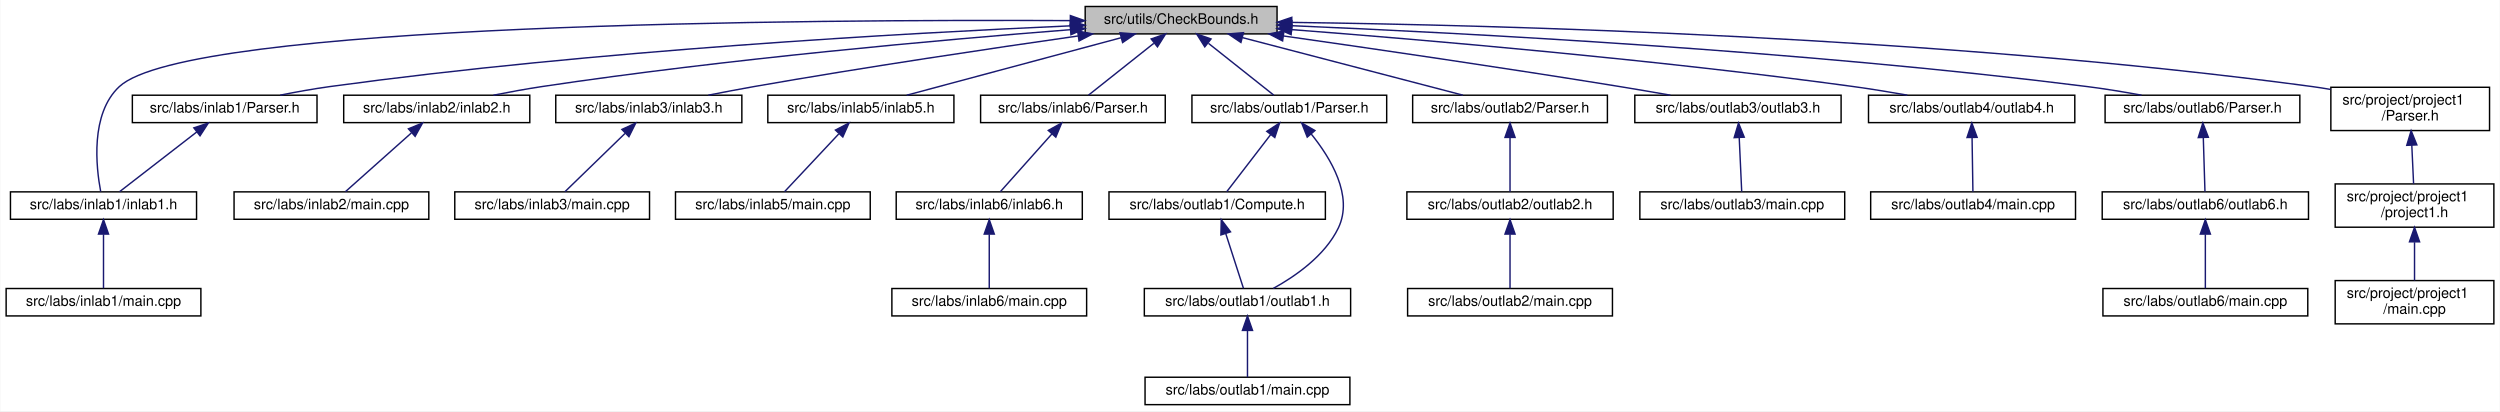
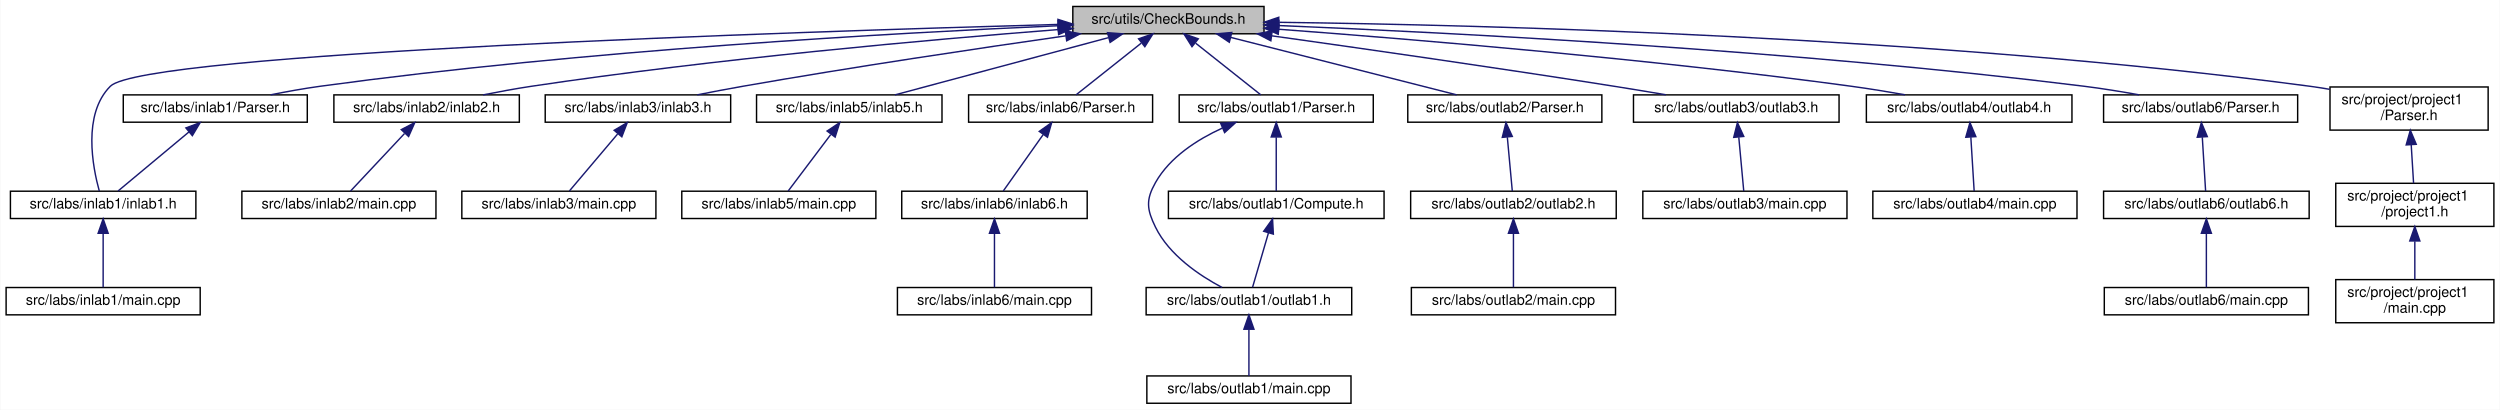
- <svg xmlns="http://www.w3.org/2000/svg" xmlns:xlink="http://www.w3.org/1999/xlink" width="1733pt" height="285pt" viewBox="0.00 0.00 1732.50 285.00">
+ <svg xmlns="http://www.w3.org/2000/svg" xmlns:xlink="http://www.w3.org/1999/xlink" width="1739pt" height="285pt" viewBox="0.00 0.00 1738.50 285.00">
  <g id="graph0" class="graph" transform="scale(1 1) rotate(0) translate(4 281)">
-     <polygon fill="white" stroke="transparent" points="-4,4 -4,-281 1728.5,-281 1728.5,4 -4,4" />
+     <polygon fill="white" stroke="transparent" points="-4,4 -4,-281 1734.5,-281 1734.5,4 -4,4" />
    <g id="node1" class="node">
      <g id="a_node1">
        <a xlink:title="This file contains the declaration of functions for checking the validity of input parameters.">
-           <polygon fill="#bfbfbf" stroke="black" points="748,-257.5 748,-276.5 881,-276.5 881,-257.5 748,-257.5" />
-           <text text-anchor="middle" x="814.5" y="-264.5" font-family="Helvetica,sans-Serif" font-size="10.00">src/utils/CheckBounds.h</text>
+           <polygon fill="#bfbfbf" stroke="black" points="742,-257.5 742,-276.5 875,-276.5 875,-257.5 742,-257.5" />
+           <text text-anchor="middle" x="808.5" y="-264.5" font-family="Helvetica,sans-Serif" font-size="10.00">src/utils/CheckBounds.h</text>
        </a>
      </g>
    </g>
    <g id="node2" class="node">
      <g id="a_node2">
        <a xlink:href="../../df/d53/inlab1_8h.html" target="_top" xlink:title=" ">
          <polygon fill="white" stroke="black" points="3,-129 3,-148 132,-148 132,-129 3,-129" />
          <text text-anchor="middle" x="67.5" y="-136" font-family="Helvetica,sans-Serif" font-size="10.00">src/labs/inlab1/inlab1.h</text>
        </a>
      </g>
    </g>
    <g id="edge1" class="edge">
-       <path fill="none" stroke="midnightblue" d="M737.58,-266.71C558.63,-267.6 125.96,-265.11 78.5,-221 58.21,-202.14 62.36,-165.06 65.55,-148.21" />
-       <polygon fill="midnightblue" stroke="midnightblue" points="737.73,-270.21 747.71,-266.65 737.69,-263.21 737.73,-270.21" />
+       <path fill="none" stroke="midnightblue" d="M731.65,-264.01C547.69,-258.9 95.55,-244.04 72.5,-221 53.05,-201.56 60.21,-164.78 64.82,-148.1" />
+       <polygon fill="midnightblue" stroke="midnightblue" points="731.69,-267.52 741.79,-264.29 731.89,-260.52 731.69,-267.52" />
    </g>
    <g id="node4" class="node">
      <g id="a_node4">
        <a xlink:href="../../dc/d59/labs_2inlab1_2Parser_8h.html" target="_top" xlink:title=" ">
-           <polygon fill="white" stroke="black" points="87.5,-196 87.5,-215 215.5,-215 215.5,-196 87.5,-196" />
-           <text text-anchor="middle" x="151.5" y="-203" font-family="Helvetica,sans-Serif" font-size="10.00">src/labs/inlab1/Parser.h</text>
+           <polygon fill="white" stroke="black" points="81.5,-196 81.5,-215 209.5,-215 209.5,-196 81.5,-196" />
+           <text text-anchor="middle" x="145.5" y="-203" font-family="Helvetica,sans-Serif" font-size="10.00">src/labs/inlab1/Parser.h</text>
        </a>
      </g>
    </g>
    <g id="edge3" class="edge">
-       <path fill="none" stroke="midnightblue" d="M737.6,-263.08C624.68,-258.13 407.58,-246.07 224.5,-221 213.23,-219.46 201.09,-217.26 190,-215.04" />
-       <polygon fill="midnightblue" stroke="midnightblue" points="737.72,-266.59 747.86,-263.52 738.02,-259.6 737.72,-266.59" />
+       <path fill="none" stroke="midnightblue" d="M731.6,-263.08C618.68,-258.13 401.58,-246.07 218.5,-221 207.23,-219.46 195.09,-217.26 184,-215.04" />
+       <polygon fill="midnightblue" stroke="midnightblue" points="731.72,-266.59 741.86,-263.52 732.02,-259.6 731.72,-266.59" />
    </g>
    <g id="node5" class="node">
      <g id="a_node5">
        <a xlink:href="../../d6/d20/inlab2_8h.html" target="_top" xlink:title=" ">
-           <polygon fill="white" stroke="black" points="234,-196 234,-215 363,-215 363,-196 234,-196" />
-           <text text-anchor="middle" x="298.5" y="-203" font-family="Helvetica,sans-Serif" font-size="10.00">src/labs/inlab2/inlab2.h</text>
+           <polygon fill="white" stroke="black" points="228,-196 228,-215 357,-215 357,-196 228,-196" />
+           <text text-anchor="middle" x="292.5" y="-203" font-family="Helvetica,sans-Serif" font-size="10.00">src/labs/inlab2/inlab2.h</text>
        </a>
      </g>
    </g>
    <g id="edge5" class="edge">
-       <path fill="none" stroke="midnightblue" d="M737.61,-260.41C649.03,-253.47 499.28,-240.14 371.5,-221 360.51,-219.35 348.67,-217.18 337.78,-215.01" />
-       <polygon fill="midnightblue" stroke="midnightblue" points="737.59,-263.92 747.83,-261.21 738.13,-256.95 737.59,-263.92" />
+       <path fill="none" stroke="midnightblue" d="M731.61,-260.41C643.03,-253.47 493.28,-240.14 365.5,-221 354.51,-219.35 342.67,-217.18 331.78,-215.01" />
+       <polygon fill="midnightblue" stroke="midnightblue" points="731.59,-263.92 741.83,-261.21 732.13,-256.95 731.59,-263.92" />
    </g>
    <g id="node7" class="node">
      <g id="a_node7">
        <a xlink:href="../../d6/de0/inlab3_8h.html" target="_top" xlink:title=" ">
-           <polygon fill="white" stroke="black" points="381,-196 381,-215 510,-215 510,-196 381,-196" />
-           <text text-anchor="middle" x="445.5" y="-203" font-family="Helvetica,sans-Serif" font-size="10.00">src/labs/inlab3/inlab3.h</text>
+           <polygon fill="white" stroke="black" points="375,-196 375,-215 504,-215 504,-196 375,-196" />
+           <text text-anchor="middle" x="439.5" y="-203" font-family="Helvetica,sans-Serif" font-size="10.00">src/labs/inlab3/inlab3.h</text>
        </a>
      </g>
    </g>
    <g id="edge7" class="edge">
-       <path fill="none" stroke="midnightblue" d="M743.01,-256.06C682.97,-247.48 594.97,-234.4 518.5,-221 508.19,-219.19 497.1,-217.08 486.75,-215.03" />
-       <polygon fill="midnightblue" stroke="midnightblue" points="742.75,-259.55 753.14,-257.5 743.74,-252.62 742.75,-259.55" />
+       <path fill="none" stroke="midnightblue" d="M737.01,-256.06C676.97,-247.48 588.97,-234.4 512.5,-221 502.19,-219.19 491.1,-217.08 480.75,-215.03" />
+       <polygon fill="midnightblue" stroke="midnightblue" points="736.75,-259.55 747.14,-257.5 737.74,-252.62 736.75,-259.55" />
    </g>
    <g id="node9" class="node">
      <g id="a_node9">
        <a xlink:href="../../dd/da5/inlab5_8h.html" target="_top" xlink:title=" ">
-           <polygon fill="white" stroke="black" points="528,-196 528,-215 657,-215 657,-196 528,-196" />
-           <text text-anchor="middle" x="592.5" y="-203" font-family="Helvetica,sans-Serif" font-size="10.00">src/labs/inlab5/inlab5.h</text>
+           <polygon fill="white" stroke="black" points="522,-196 522,-215 651,-215 651,-196 522,-196" />
+           <text text-anchor="middle" x="586.5" y="-203" font-family="Helvetica,sans-Serif" font-size="10.00">src/labs/inlab5/inlab5.h</text>
        </a>
      </g>
    </g>
    <g id="edge9" class="edge">
-       <path fill="none" stroke="midnightblue" d="M772.8,-254.82C729.67,-243.26 663.29,-225.47 624.25,-215.01" />
-       <polygon fill="midnightblue" stroke="midnightblue" points="772.13,-258.27 782.69,-257.48 773.94,-251.51 772.13,-258.27" />
+       <path fill="none" stroke="midnightblue" d="M766.8,-254.82C723.67,-243.26 657.29,-225.47 618.25,-215.01" />
+       <polygon fill="midnightblue" stroke="midnightblue" points="766.13,-258.27 776.69,-257.48 767.94,-251.51 766.13,-258.27" />
    </g>
    <g id="node11" class="node">
      <g id="a_node11">
        <a xlink:href="../../d1/dad/labs_2inlab6_2Parser_8h.html" target="_top" xlink:title="This file contains the Parser class which is responsible for parsing command line arguments and valid...">
-           <polygon fill="white" stroke="black" points="675.5,-196 675.5,-215 803.5,-215 803.5,-196 675.5,-196" />
-           <text text-anchor="middle" x="739.5" y="-203" font-family="Helvetica,sans-Serif" font-size="10.00">src/labs/inlab6/Parser.h</text>
+           <polygon fill="white" stroke="black" points="669.5,-196 669.5,-215 797.5,-215 797.5,-196 669.5,-196" />
+           <text text-anchor="middle" x="733.5" y="-203" font-family="Helvetica,sans-Serif" font-size="10.00">src/labs/inlab6/Parser.h</text>
        </a>
      </g>
    </g>
    <g id="edge11" class="edge">
-       <path fill="none" stroke="midnightblue" d="M795.56,-250.97C781.21,-239.59 762.02,-224.37 750.23,-215.01" />
-       <polygon fill="midnightblue" stroke="midnightblue" points="793.74,-254 803.75,-257.48 798.1,-248.52 793.74,-254" />
+       <path fill="none" stroke="midnightblue" d="M789.56,-250.97C775.21,-239.59 756.02,-224.37 744.23,-215.01" />
+       <polygon fill="midnightblue" stroke="midnightblue" points="787.74,-254 797.75,-257.48 792.1,-248.52 787.74,-254" />
    </g>
    <g id="node14" class="node">
      <g id="a_node14">
        <a xlink:href="../../d1/d62/labs_2outlab1_2Parser_8h.html" target="_top" xlink:title=" ">
-           <polygon fill="white" stroke="black" points="822,-196 822,-215 957,-215 957,-196 822,-196" />
-           <text text-anchor="middle" x="889.5" y="-203" font-family="Helvetica,sans-Serif" font-size="10.00">src/labs/outlab1/Parser.h</text>
+           <polygon fill="white" stroke="black" points="816,-196 816,-215 951,-215 951,-196 816,-196" />
+           <text text-anchor="middle" x="883.5" y="-203" font-family="Helvetica,sans-Serif" font-size="10.00">src/labs/outlab1/Parser.h</text>
        </a>
      </g>
    </g>
    <g id="edge14" class="edge">
-       <path fill="none" stroke="midnightblue" d="M833.44,-250.97C847.79,-239.59 866.98,-224.37 878.77,-215.01" />
-       <polygon fill="midnightblue" stroke="midnightblue" points="830.9,-248.52 825.25,-257.48 835.26,-254 830.9,-248.52" />
+       <path fill="none" stroke="midnightblue" d="M827.44,-250.97C841.79,-239.59 860.98,-224.37 872.77,-215.01" />
+       <polygon fill="midnightblue" stroke="midnightblue" points="824.9,-248.52 819.25,-257.48 829.26,-254 824.9,-248.52" />
    </g>
    <g id="node18" class="node">
      <g id="a_node18">
        <a xlink:href="../../d1/de1/labs_2outlab2_2Parser_8h.html" target="_top" xlink:title=" ">
          <polygon fill="white" stroke="black" points="975,-196 975,-215 1110,-215 1110,-196 975,-196" />
          <text text-anchor="middle" x="1042.5" y="-203" font-family="Helvetica,sans-Serif" font-size="10.00">src/labs/outlab2/Parser.h</text>
        </a>
      </g>
    </g>
    <g id="edge19" class="edge">
-       <path fill="none" stroke="midnightblue" d="M857.05,-254.9C901.33,-243.34 969.71,-225.5 1009.89,-215.01" />
-       <polygon fill="midnightblue" stroke="midnightblue" points="855.96,-251.56 847.17,-257.48 857.73,-258.34 855.96,-251.56" />
+       <path fill="none" stroke="midnightblue" d="M851.88,-254.97C897.32,-243.41 967.71,-225.52 1009.04,-215.01" />
+       <polygon fill="midnightblue" stroke="midnightblue" points="850.86,-251.62 842.03,-257.48 852.58,-258.4 850.86,-251.62" />
    </g>
    <g id="node21" class="node">
      <g id="a_node21">
        <a xlink:href="../../d6/de6/outlab3_8h.html" target="_top" xlink:title=" ">
-           <polygon fill="white" stroke="black" points="1129,-196 1129,-215 1272,-215 1272,-196 1129,-196" />
-           <text text-anchor="middle" x="1200.5" y="-203" font-family="Helvetica,sans-Serif" font-size="10.00">src/labs/outlab3/outlab3.h</text>
+           <polygon fill="white" stroke="black" points="1132,-196 1132,-215 1275,-215 1275,-196 1132,-196" />
+           <text text-anchor="middle" x="1203.5" y="-203" font-family="Helvetica,sans-Serif" font-size="10.00">src/labs/outlab3/outlab3.h</text>
        </a>
      </g>
    </g>
    <g id="edge22" class="edge">
-       <path fill="none" stroke="midnightblue" d="M885.44,-256.07C947.11,-247.31 1038.81,-233.94 1118.5,-221 1129.92,-219.15 1142.2,-217.03 1153.71,-215.01" />
-       <polygon fill="midnightblue" stroke="midnightblue" points="884.84,-252.62 875.43,-257.49 885.82,-259.55 884.84,-252.62" />
+       <path fill="none" stroke="midnightblue" d="M880.53,-256.06C943.41,-247.26 1037.08,-233.85 1118.5,-221 1130.18,-219.16 1142.75,-217.07 1154.54,-215.07" />
+       <polygon fill="midnightblue" stroke="midnightblue" points="879.75,-252.64 870.33,-257.49 880.71,-259.57 879.75,-252.64" />
    </g>
    <g id="node23" class="node">
      <g id="a_node23">
        <a xlink:href="../../da/dd1/outlab4_8h.html" target="_top" xlink:title=" ">
-           <polygon fill="white" stroke="black" points="1291,-196 1291,-215 1434,-215 1434,-196 1291,-196" />
-           <text text-anchor="middle" x="1362.5" y="-203" font-family="Helvetica,sans-Serif" font-size="10.00">src/labs/outlab4/outlab4.h</text>
+           <polygon fill="white" stroke="black" points="1294,-196 1294,-215 1437,-215 1437,-196 1294,-196" />
+           <text text-anchor="middle" x="1365.5" y="-203" font-family="Helvetica,sans-Serif" font-size="10.00">src/labs/outlab4/outlab4.h</text>
        </a>
      </g>
    </g>
    <g id="edge24" class="edge">
-       <path fill="none" stroke="midnightblue" d="M891.17,-260.46C983.7,-253.34 1143.88,-239.65 1280.5,-221 1292.68,-219.34 1305.81,-217.18 1317.91,-215.04" />
-       <polygon fill="midnightblue" stroke="midnightblue" points="890.76,-256.98 881.06,-261.23 891.29,-263.96 890.76,-256.98" />
+       <path fill="none" stroke="midnightblue" d="M885.17,-260.65C979.25,-253.64 1143.52,-239.98 1283.5,-221 1295.68,-219.35 1308.81,-217.2 1320.92,-215.06" />
+       <polygon fill="midnightblue" stroke="midnightblue" points="884.88,-257.16 875.17,-261.39 885.4,-264.14 884.88,-257.16" />
    </g>
    <g id="node25" class="node">
      <g id="a_node25">
        <a xlink:href="../../d9/d9b/labs_2outlab6_2Parser_8h.html" target="_top" xlink:title="This file contains the Parser class which is responsible for parsing command line arguments and valid...">
-           <polygon fill="white" stroke="black" points="1455,-196 1455,-215 1590,-215 1590,-196 1455,-196" />
-           <text text-anchor="middle" x="1522.5" y="-203" font-family="Helvetica,sans-Serif" font-size="10.00">src/labs/outlab6/Parser.h</text>
+           <polygon fill="white" stroke="black" points="1459,-196 1459,-215 1594,-215 1594,-196 1459,-196" />
+           <text text-anchor="middle" x="1526.5" y="-203" font-family="Helvetica,sans-Serif" font-size="10.00">src/labs/outlab6/Parser.h</text>
        </a>
      </g>
    </g>
    <g id="edge26" class="edge">
-       <path fill="none" stroke="midnightblue" d="M891.26,-263.17C1009.87,-258.19 1244.65,-245.94 1442.5,-221 1454.82,-219.45 1468.13,-217.25 1480.28,-215.03" />
-       <polygon fill="midnightblue" stroke="midnightblue" points="891.04,-259.67 881.19,-263.58 891.33,-266.67 891.04,-259.67" />
+       <path fill="none" stroke="midnightblue" d="M885.4,-263.22C1005.38,-258.28 1244.26,-246.05 1445.5,-221 1457.98,-219.45 1471.45,-217.25 1483.75,-215.03" />
+       <polygon fill="midnightblue" stroke="midnightblue" points="885.06,-259.73 875.21,-263.63 885.35,-266.72 885.06,-259.73" />
    </g>
    <g id="node28" class="node">
      <g id="a_node28">
        <a xlink:href="../../d0/df9/project_2project1_2Parser_8h.html" target="_top" xlink:title="This file contains the Parser class which is responsible for parsing command line arguments and valid...">
-           <polygon fill="white" stroke="black" points="1611.5,-190.5 1611.5,-220.5 1721.5,-220.5 1721.5,-190.5 1611.5,-190.5" />
-           <text text-anchor="start" x="1619.5" y="-208.5" font-family="Helvetica,sans-Serif" font-size="10.00">src/project/project1</text>
-           <text text-anchor="middle" x="1666.5" y="-197.5" font-family="Helvetica,sans-Serif" font-size="10.00">/Parser.h</text>
+           <polygon fill="white" stroke="black" points="1616.5,-190.5 1616.5,-220.5 1726.5,-220.5 1726.5,-190.5 1616.5,-190.5" />
+           <text text-anchor="start" x="1624.5" y="-208.5" font-family="Helvetica,sans-Serif" font-size="10.00">src/project/project1</text>
+           <text text-anchor="middle" x="1671.5" y="-197.5" font-family="Helvetica,sans-Serif" font-size="10.00">/Parser.h</text>
        </a>
      </g>
    </g>
    <g id="edge29" class="edge">
-       <path fill="none" stroke="midnightblue" d="M891.42,-265.47C1032.31,-263.65 1340.96,-255.64 1598.5,-221 1602.69,-220.44 1607,-219.76 1611.33,-219" />
-       <polygon fill="midnightblue" stroke="midnightblue" points="891.12,-261.98 881.17,-265.6 891.21,-268.98 891.12,-261.98" />
+       <path fill="none" stroke="midnightblue" d="M885.57,-265.48C1027.86,-263.66 1341.12,-255.67 1602.5,-221 1606.99,-220.4 1611.62,-219.68 1616.26,-218.87" />
+       <polygon fill="midnightblue" stroke="midnightblue" points="885.17,-261.98 875.22,-265.6 885.26,-268.98 885.17,-261.98" />
    </g>
    <g id="node3" class="node">
      <g id="a_node3">
        <a xlink:href="../../d3/d70/labs_2inlab1_2main_8cpp.html" target="_top" xlink:title=" ">
          <polygon fill="white" stroke="black" points="0,-62 0,-81 135,-81 135,-62 0,-62" />
          <text text-anchor="middle" x="67.5" y="-69" font-family="Helvetica,sans-Serif" font-size="10.00">src/labs/inlab1/main.cpp</text>
        </a>
      </g>
    </g>
    <g id="edge2" class="edge">
      <path fill="none" stroke="midnightblue" d="M67.5,-118.54C67.5,-106.17 67.5,-90.62 67.5,-81.13" />
      <polygon fill="midnightblue" stroke="midnightblue" points="64,-118.73 67.5,-128.73 71,-118.73 64,-118.73" />
    </g>
    <g id="edge4" class="edge">
-       <path fill="none" stroke="midnightblue" d="M132.2,-189.57C115.62,-176.74 92.29,-158.69 78.65,-148.13" />
-       <polygon fill="midnightblue" stroke="midnightblue" points="130.12,-192.38 140.17,-195.73 134.4,-186.85 130.12,-192.38" />
+       <path fill="none" stroke="midnightblue" d="M127.16,-189.21C111.79,-176.41 90.41,-158.59 77.85,-148.13" />
+       <polygon fill="midnightblue" stroke="midnightblue" points="125.06,-192.02 134.98,-195.73 129.54,-186.64 125.06,-192.02" />
    </g>
    <g id="node6" class="node">
      <g id="a_node6">
        <a xlink:href="../../de/d2e/labs_2inlab2_2main_8cpp.html" target="_top" xlink:title=" ">
-           <polygon fill="white" stroke="black" points="158,-129 158,-148 293,-148 293,-129 158,-129" />
-           <text text-anchor="middle" x="225.5" y="-136" font-family="Helvetica,sans-Serif" font-size="10.00">src/labs/inlab2/main.cpp</text>
+           <polygon fill="white" stroke="black" points="164,-129 164,-148 299,-148 299,-129 164,-129" />
+           <text text-anchor="middle" x="231.5" y="-136" font-family="Helvetica,sans-Serif" font-size="10.00">src/labs/inlab2/main.cpp</text>
        </a>
      </g>
    </g>
    <g id="edge6" class="edge">
-       <path fill="none" stroke="midnightblue" d="M280.93,-188.86C266.58,-176.08 246.83,-158.49 235.19,-148.13" />
-       <polygon fill="midnightblue" stroke="midnightblue" points="278.86,-191.7 288.65,-195.73 283.51,-186.47 278.86,-191.7" />
+       <path fill="none" stroke="midnightblue" d="M277.14,-188.13C265.21,-175.42 249.14,-158.3 239.6,-148.13" />
+       <polygon fill="midnightblue" stroke="midnightblue" points="274.88,-190.84 284.27,-195.73 279.98,-186.05 274.88,-190.84" />
    </g>
    <g id="node8" class="node">
      <g id="a_node8">
        <a xlink:href="../../db/db9/labs_2inlab3_2main_8cpp.html" target="_top" xlink:title=" ">
-           <polygon fill="white" stroke="black" points="311,-129 311,-148 446,-148 446,-129 311,-129" />
-           <text text-anchor="middle" x="378.5" y="-136" font-family="Helvetica,sans-Serif" font-size="10.00">src/labs/inlab3/main.cpp</text>
+           <polygon fill="white" stroke="black" points="317,-129 317,-148 452,-148 452,-129 317,-129" />
+           <text text-anchor="middle" x="384.5" y="-136" font-family="Helvetica,sans-Serif" font-size="10.00">src/labs/inlab3/main.cpp</text>
        </a>
      </g>
    </g>
    <g id="edge8" class="edge">
-       <path fill="none" stroke="midnightblue" d="M429,-188.5C415.86,-175.75 397.98,-158.39 387.39,-148.13" />
-       <polygon fill="midnightblue" stroke="midnightblue" points="426.85,-191.28 436.46,-195.73 431.72,-186.26 426.85,-191.28" />
+       <path fill="none" stroke="midnightblue" d="M425.34,-187.77C414.62,-175.1 400.32,-158.2 391.8,-148.13" />
+       <polygon fill="midnightblue" stroke="midnightblue" points="422.95,-190.36 432.08,-195.73 428.29,-185.84 422.95,-190.36" />
    </g>
    <g id="node10" class="node">
      <g id="a_node10">
        <a xlink:href="../../d4/db3/labs_2inlab5_2main_8cpp.html" target="_top" xlink:title=" ">
-           <polygon fill="white" stroke="black" points="464,-129 464,-148 599,-148 599,-129 464,-129" />
-           <text text-anchor="middle" x="531.5" y="-136" font-family="Helvetica,sans-Serif" font-size="10.00">src/labs/inlab5/main.cpp</text>
+           <polygon fill="white" stroke="black" points="470,-129 470,-148 605,-148 605,-129 470,-129" />
+           <text text-anchor="middle" x="537.5" y="-136" font-family="Helvetica,sans-Serif" font-size="10.00">src/labs/inlab5/main.cpp</text>
        </a>
      </g>
    </g>
    <g id="edge10" class="edge">
-       <path fill="none" stroke="midnightblue" d="M577.14,-188.13C565.21,-175.42 549.14,-158.3 539.6,-148.13" />
-       <polygon fill="midnightblue" stroke="midnightblue" points="574.88,-190.84 584.27,-195.73 579.98,-186.05 574.88,-190.84" />
+       <path fill="none" stroke="midnightblue" d="M573.61,-187.4C564.09,-174.77 551.52,-158.1 544,-148.13" />
+       <polygon fill="midnightblue" stroke="midnightblue" points="571.08,-189.86 579.89,-195.73 576.67,-185.64 571.08,-189.86" />
    </g>
    <g id="node12" class="node">
      <g id="a_node12">
        <a xlink:href="../../d8/d48/inlab6_8h.html" target="_top" xlink:title=" ">
-           <polygon fill="white" stroke="black" points="617,-129 617,-148 746,-148 746,-129 617,-129" />
-           <text text-anchor="middle" x="681.5" y="-136" font-family="Helvetica,sans-Serif" font-size="10.00">src/labs/inlab6/inlab6.h</text>
+           <polygon fill="white" stroke="black" points="623,-129 623,-148 752,-148 752,-129 623,-129" />
+           <text text-anchor="middle" x="687.5" y="-136" font-family="Helvetica,sans-Serif" font-size="10.00">src/labs/inlab6/inlab6.h</text>
        </a>
      </g>
    </g>
    <g id="edge12" class="edge">
-       <path fill="none" stroke="midnightblue" d="M724.9,-188.13C713.55,-175.42 698.27,-158.3 689.2,-148.13" />
-       <polygon fill="midnightblue" stroke="midnightblue" points="722.41,-190.6 731.68,-195.73 727.63,-185.94 722.41,-190.6" />
+       <path fill="none" stroke="midnightblue" d="M721.4,-187.4C712.46,-174.77 700.67,-158.1 693.61,-148.13" />
+       <polygon fill="midnightblue" stroke="midnightblue" points="718.66,-189.59 727.3,-195.73 724.38,-185.55 718.66,-189.59" />
    </g>
    <g id="node13" class="node">
      <g id="a_node13">
        <a xlink:href="../../d2/d34/labs_2inlab6_2main_8cpp.html" target="_top" xlink:title=" ">
-           <polygon fill="white" stroke="black" points="614,-62 614,-81 749,-81 749,-62 614,-62" />
-           <text text-anchor="middle" x="681.5" y="-69" font-family="Helvetica,sans-Serif" font-size="10.00">src/labs/inlab6/main.cpp</text>
+           <polygon fill="white" stroke="black" points="620,-62 620,-81 755,-81 755,-62 620,-62" />
+           <text text-anchor="middle" x="687.5" y="-69" font-family="Helvetica,sans-Serif" font-size="10.00">src/labs/inlab6/main.cpp</text>
        </a>
      </g>
    </g>
    <g id="edge13" class="edge">
-       <path fill="none" stroke="midnightblue" d="M681.5,-118.54C681.5,-106.17 681.5,-90.62 681.5,-81.13" />
-       <polygon fill="midnightblue" stroke="midnightblue" points="678,-118.73 681.5,-128.73 685,-118.73 678,-118.73" />
+       <path fill="none" stroke="midnightblue" d="M687.5,-118.54C687.5,-106.17 687.5,-90.62 687.5,-81.13" />
+       <polygon fill="midnightblue" stroke="midnightblue" points="684,-118.73 687.5,-128.73 691,-118.73 684,-118.73" />
    </g>
    <g id="node15" class="node">
      <g id="a_node15">
+         <a xlink:href="../../d3/deb/outlab1_8h.html" target="_top" xlink:title="Entrypoint for outlab1, contains the OutLab1 implementation of LabProject.">
+           <polygon fill="white" stroke="black" points="793,-62 793,-81 936,-81 936,-62 793,-62" />
+           <text text-anchor="middle" x="864.5" y="-69" font-family="Helvetica,sans-Serif" font-size="10.00">src/labs/outlab1/outlab1.h</text>
+         </a>
+       </g>
+     </g>
+     <g id="edge15" class="edge">
+       <path fill="none" stroke="midnightblue" d="M846,-191.9C828.58,-183.94 809.54,-171.75 799.5,-154 792.72,-142.01 793.44,-135.38 799.5,-123 809.05,-103.49 830.17,-89.34 845.76,-81.07" />
+       <polygon fill="midnightblue" stroke="midnightblue" points="844.87,-195.22 855.44,-195.89 847.59,-188.77 844.87,-195.22" />
+     </g>
+     <g id="node17" class="node">
+       <g id="a_node17">
        <a xlink:href="../../d5/d65/labs_2outlab1_2Compute_8h.html" target="_top" xlink:title="Compute methods for outlab1 in NE591-008.">
-           <polygon fill="white" stroke="black" points="764.5,-129 764.5,-148 914.5,-148 914.5,-129 764.5,-129" />
-           <text text-anchor="middle" x="839.5" y="-136" font-family="Helvetica,sans-Serif" font-size="10.00">src/labs/outlab1/Compute.h</text>
-         </a>
-       </g>
-     </g>
-     <g id="edge15" class="edge">
-       <path fill="none" stroke="midnightblue" d="M876.63,-187.77C866.88,-175.1 853.89,-158.2 846.14,-148.13" />
-       <polygon fill="midnightblue" stroke="midnightblue" points="873.89,-189.94 882.76,-195.73 879.43,-185.67 873.89,-189.94" />
+           <polygon fill="white" stroke="black" points="808.5,-129 808.5,-148 958.5,-148 958.5,-129 808.5,-129" />
+           <text text-anchor="middle" x="883.5" y="-136" font-family="Helvetica,sans-Serif" font-size="10.00">src/labs/outlab1/Compute.h</text>
+         </a>
+       </g>
+     </g>
+     <g id="edge17" class="edge">
+       <path fill="none" stroke="midnightblue" d="M883.5,-185.54C883.5,-173.17 883.5,-157.62 883.5,-148.13" />
+       <polygon fill="midnightblue" stroke="midnightblue" points="880,-185.73 883.5,-195.73 887,-185.73 880,-185.73" />
    </g>
    <g id="node16" class="node">
      <g id="a_node16">
-         <a xlink:href="../../d3/deb/outlab1_8h.html" target="_top" xlink:title="Entrypoint for outlab1, contains the OutLab1 implementation of LabProject.">
-           <polygon fill="white" stroke="black" points="789,-62 789,-81 932,-81 932,-62 789,-62" />
-           <text text-anchor="middle" x="860.5" y="-69" font-family="Helvetica,sans-Serif" font-size="10.00">src/labs/outlab1/outlab1.h</text>
-         </a>
-       </g>
+         <a xlink:href="../../d7/dd0/labs_2outlab1_2main_8cpp.html" target="_top" xlink:title=" ">
+           <polygon fill="white" stroke="black" points="793.5,-0.5 793.5,-19.5 935.5,-19.5 935.5,-0.5 793.5,-0.5" />
+           <text text-anchor="middle" x="864.5" y="-7.5" font-family="Helvetica,sans-Serif" font-size="10.00">src/labs/outlab1/main.cpp</text>
+         </a>
+       </g>
+     </g>
+     <g id="edge16" class="edge">
+       <path fill="none" stroke="midnightblue" d="M864.5,-51.82C864.5,-41 864.5,-27.9 864.5,-19.51" />
+       <polygon fill="midnightblue" stroke="midnightblue" points="861,-51.98 864.5,-61.98 868,-51.98 861,-51.98" />
    </g>
    <g id="edge18" class="edge">
-       <path fill="none" stroke="midnightblue" d="M904.71,-188.07C918.16,-171.45 934.12,-145.13 923.5,-123 914.22,-103.67 893.53,-89.4 878.38,-81.06" />
-       <polygon fill="midnightblue" stroke="midnightblue" points="901.93,-185.94 898.06,-195.8 907.24,-190.5 901.93,-185.94" />
-     </g>
-     <g id="edge16" class="edge">
-       <path fill="none" stroke="midnightblue" d="M845.5,-118.91C849.52,-106.49 854.61,-90.72 857.71,-81.13" />
-       <polygon fill="midnightblue" stroke="midnightblue" points="842.08,-118.14 842.33,-128.73 848.74,-120.29 842.08,-118.14" />
-     </g>
-     <g id="node17" class="node">
-       <g id="a_node17">
-         <a xlink:href="../../d7/dd0/labs_2outlab1_2main_8cpp.html" target="_top" xlink:title=" ">
-           <polygon fill="white" stroke="black" points="789.5,-0.5 789.5,-19.5 931.5,-19.5 931.5,-0.5 789.5,-0.5" />
-           <text text-anchor="middle" x="860.5" y="-7.5" font-family="Helvetica,sans-Serif" font-size="10.00">src/labs/outlab1/main.cpp</text>
-         </a>
-       </g>
-     </g>
-     <g id="edge17" class="edge">
-       <path fill="none" stroke="midnightblue" d="M860.5,-51.82C860.5,-41 860.5,-27.9 860.5,-19.51" />
-       <polygon fill="midnightblue" stroke="midnightblue" points="857,-51.98 860.5,-61.98 864,-51.98 857,-51.98" />
+       <path fill="none" stroke="midnightblue" d="M878.07,-118.91C874.44,-106.49 869.82,-90.72 867.02,-81.13" />
+       <polygon fill="midnightblue" stroke="midnightblue" points="874.77,-120.12 880.94,-128.73 881.49,-118.15 874.77,-120.12" />
    </g>
    <g id="node19" class="node">
      <g id="a_node19">
        <a xlink:href="../../d9/d34/outlab2_8h.html" target="_top" xlink:title=" ">
-           <polygon fill="white" stroke="black" points="971,-129 971,-148 1114,-148 1114,-129 971,-129" />
-           <text text-anchor="middle" x="1042.5" y="-136" font-family="Helvetica,sans-Serif" font-size="10.00">src/labs/outlab2/outlab2.h</text>
+           <polygon fill="white" stroke="black" points="977,-129 977,-148 1120,-148 1120,-129 977,-129" />
+           <text text-anchor="middle" x="1048.5" y="-136" font-family="Helvetica,sans-Serif" font-size="10.00">src/labs/outlab2/outlab2.h</text>
        </a>
      </g>
    </g>
    <g id="edge20" class="edge">
-       <path fill="none" stroke="midnightblue" d="M1042.5,-185.54C1042.5,-173.17 1042.5,-157.62 1042.5,-148.13" />
-       <polygon fill="midnightblue" stroke="midnightblue" points="1039,-185.73 1042.5,-195.73 1046,-185.73 1039,-185.73" />
+       <path fill="none" stroke="midnightblue" d="M1044.25,-185.54C1045.39,-173.17 1046.83,-157.62 1047.7,-148.13" />
+       <polygon fill="midnightblue" stroke="midnightblue" points="1040.74,-185.45 1043.31,-195.73 1047.71,-186.1 1040.74,-185.45" />
    </g>
    <g id="node20" class="node">
      <g id="a_node20">
        <a xlink:href="../../dc/ddd/labs_2outlab2_2main_8cpp.html" target="_top" xlink:title=" ">
-           <polygon fill="white" stroke="black" points="971.5,-62 971.5,-81 1113.5,-81 1113.5,-62 971.5,-62" />
-           <text text-anchor="middle" x="1042.5" y="-69" font-family="Helvetica,sans-Serif" font-size="10.00">src/labs/outlab2/main.cpp</text>
+           <polygon fill="white" stroke="black" points="977.5,-62 977.5,-81 1119.5,-81 1119.5,-62 977.5,-62" />
+           <text text-anchor="middle" x="1048.5" y="-69" font-family="Helvetica,sans-Serif" font-size="10.00">src/labs/outlab2/main.cpp</text>
        </a>
      </g>
    </g>
    <g id="edge21" class="edge">
-       <path fill="none" stroke="midnightblue" d="M1042.5,-118.54C1042.5,-106.17 1042.5,-90.62 1042.5,-81.13" />
-       <polygon fill="midnightblue" stroke="midnightblue" points="1039,-118.73 1042.5,-128.73 1046,-118.73 1039,-118.73" />
+       <path fill="none" stroke="midnightblue" d="M1048.5,-118.54C1048.5,-106.17 1048.5,-90.62 1048.5,-81.13" />
+       <polygon fill="midnightblue" stroke="midnightblue" points="1045,-118.73 1048.5,-128.73 1052,-118.73 1045,-118.73" />
    </g>
    <g id="node22" class="node">
      <g id="a_node22">
        <a xlink:href="../../d1/d68/labs_2outlab3_2main_8cpp.html" target="_top" xlink:title=" ">
-           <polygon fill="white" stroke="black" points="1132.5,-129 1132.5,-148 1274.5,-148 1274.5,-129 1132.5,-129" />
-           <text text-anchor="middle" x="1203.5" y="-136" font-family="Helvetica,sans-Serif" font-size="10.00">src/labs/outlab3/main.cpp</text>
+           <polygon fill="white" stroke="black" points="1138.5,-129 1138.5,-148 1280.5,-148 1280.5,-129 1138.5,-129" />
+           <text text-anchor="middle" x="1209.5" y="-136" font-family="Helvetica,sans-Serif" font-size="10.00">src/labs/outlab3/main.cpp</text>
        </a>
      </g>
    </g>
    <g id="edge23" class="edge">
-       <path fill="none" stroke="midnightblue" d="M1201.38,-185.54C1201.95,-173.17 1202.66,-157.62 1203.1,-148.13" />
-       <polygon fill="midnightblue" stroke="midnightblue" points="1197.87,-185.58 1200.9,-195.73 1204.86,-185.91 1197.87,-185.58" />
+       <path fill="none" stroke="midnightblue" d="M1205.25,-185.54C1206.39,-173.17 1207.83,-157.62 1208.7,-148.13" />
+       <polygon fill="midnightblue" stroke="midnightblue" points="1201.74,-185.45 1204.31,-195.73 1208.71,-186.1 1201.74,-185.45" />
    </g>
    <g id="node24" class="node">
      <g id="a_node24">
        <a xlink:href="../../d2/d65/labs_2outlab4_2main_8cpp.html" target="_top" xlink:title=" ">
-           <polygon fill="white" stroke="black" points="1292.5,-129 1292.5,-148 1434.5,-148 1434.5,-129 1292.5,-129" />
-           <text text-anchor="middle" x="1363.5" y="-136" font-family="Helvetica,sans-Serif" font-size="10.00">src/labs/outlab4/main.cpp</text>
+           <polygon fill="white" stroke="black" points="1298.5,-129 1298.5,-148 1440.5,-148 1440.5,-129 1298.5,-129" />
+           <text text-anchor="middle" x="1369.5" y="-136" font-family="Helvetica,sans-Serif" font-size="10.00">src/labs/outlab4/main.cpp</text>
        </a>
      </g>
    </g>
    <g id="edge25" class="edge">
-       <path fill="none" stroke="midnightblue" d="M1362.79,-185.54C1362.98,-173.17 1363.22,-157.62 1363.37,-148.13" />
-       <polygon fill="midnightblue" stroke="midnightblue" points="1359.29,-185.68 1362.63,-195.73 1366.29,-185.79 1359.29,-185.68" />
+       <path fill="none" stroke="midnightblue" d="M1366.67,-185.54C1367.43,-173.17 1368.38,-157.62 1368.97,-148.13" />
+       <polygon fill="midnightblue" stroke="midnightblue" points="1363.16,-185.54 1366.04,-195.73 1370.15,-185.97 1363.16,-185.54" />
    </g>
    <g id="node26" class="node">
      <g id="a_node26">
        <a xlink:href="../../df/df9/outlab6_8h.html" target="_top" xlink:title=" ">
-           <polygon fill="white" stroke="black" points="1453,-129 1453,-148 1596,-148 1596,-129 1453,-129" />
-           <text text-anchor="middle" x="1524.5" y="-136" font-family="Helvetica,sans-Serif" font-size="10.00">src/labs/outlab6/outlab6.h</text>
+           <polygon fill="white" stroke="black" points="1459,-129 1459,-148 1602,-148 1602,-129 1459,-129" />
+           <text text-anchor="middle" x="1530.5" y="-136" font-family="Helvetica,sans-Serif" font-size="10.00">src/labs/outlab6/outlab6.h</text>
        </a>
      </g>
    </g>
    <g id="edge27" class="edge">
-       <path fill="none" stroke="midnightblue" d="M1523.08,-185.54C1523.46,-173.17 1523.94,-157.62 1524.23,-148.13" />
-       <polygon fill="midnightblue" stroke="midnightblue" points="1519.58,-185.63 1522.77,-195.73 1526.58,-185.85 1519.58,-185.63" />
+       <path fill="none" stroke="midnightblue" d="M1527.67,-185.54C1528.43,-173.17 1529.38,-157.62 1529.97,-148.13" />
+       <polygon fill="midnightblue" stroke="midnightblue" points="1524.16,-185.54 1527.04,-195.73 1531.15,-185.97 1524.16,-185.54" />
    </g>
    <g id="node27" class="node">
      <g id="a_node27">
        <a xlink:href="../../d4/d5d/labs_2outlab6_2main_8cpp.html" target="_top" xlink:title=" ">
-           <polygon fill="white" stroke="black" points="1453.5,-62 1453.5,-81 1595.5,-81 1595.5,-62 1453.5,-62" />
-           <text text-anchor="middle" x="1524.5" y="-69" font-family="Helvetica,sans-Serif" font-size="10.00">src/labs/outlab6/main.cpp</text>
+           <polygon fill="white" stroke="black" points="1459.5,-62 1459.5,-81 1601.5,-81 1601.5,-62 1459.5,-62" />
+           <text text-anchor="middle" x="1530.5" y="-69" font-family="Helvetica,sans-Serif" font-size="10.00">src/labs/outlab6/main.cpp</text>
        </a>
      </g>
    </g>
    <g id="edge28" class="edge">
-       <path fill="none" stroke="midnightblue" d="M1524.5,-118.54C1524.5,-106.17 1524.5,-90.62 1524.5,-81.13" />
-       <polygon fill="midnightblue" stroke="midnightblue" points="1521,-118.73 1524.5,-128.73 1528,-118.73 1521,-118.73" />
+       <path fill="none" stroke="midnightblue" d="M1530.5,-118.54C1530.5,-106.17 1530.5,-90.62 1530.5,-81.13" />
+       <polygon fill="midnightblue" stroke="midnightblue" points="1527,-118.73 1530.5,-128.73 1534,-118.73 1527,-118.73" />
    </g>
    <g id="node29" class="node">
      <g id="a_node29">
        <a xlink:href="../../d3/df7/project1_8h.html" target="_top" xlink:title=" ">
-           <polygon fill="white" stroke="black" points="1614.5,-123.5 1614.5,-153.5 1724.5,-153.5 1724.5,-123.5 1614.5,-123.5" />
-           <text text-anchor="start" x="1622.5" y="-141.5" font-family="Helvetica,sans-Serif" font-size="10.00">src/project/project1</text>
-           <text text-anchor="middle" x="1669.5" y="-130.5" font-family="Helvetica,sans-Serif" font-size="10.00">/project1.h</text>
+           <polygon fill="white" stroke="black" points="1620.5,-123.5 1620.5,-153.5 1730.5,-153.5 1730.5,-123.5 1620.5,-123.5" />
+           <text text-anchor="start" x="1628.5" y="-141.5" font-family="Helvetica,sans-Serif" font-size="10.00">src/project/project1</text>
+           <text text-anchor="middle" x="1675.5" y="-130.5" font-family="Helvetica,sans-Serif" font-size="10.00">/project1.h</text>
        </a>
      </g>
    </g>
    <g id="edge30" class="edge">
-       <path fill="none" stroke="midnightblue" d="M1667.61,-180.4C1668.03,-171.37 1668.49,-161.41 1668.85,-153.58" />
-       <polygon fill="midnightblue" stroke="midnightblue" points="1664.12,-180.25 1667.15,-190.4 1671.11,-180.57 1664.12,-180.25" />
+       <path fill="none" stroke="midnightblue" d="M1672.98,-180.4C1673.54,-171.37 1674.15,-161.41 1674.63,-153.58" />
+       <polygon fill="midnightblue" stroke="midnightblue" points="1669.49,-180.2 1672.37,-190.4 1676.48,-180.63 1669.49,-180.2" />
    </g>
    <g id="node30" class="node">
      <g id="a_node30">
        <a xlink:href="../../d2/d85/project_2project1_2main_8cpp.html" target="_top" xlink:title=" ">
-           <polygon fill="white" stroke="black" points="1614.5,-56.5 1614.5,-86.5 1724.5,-86.5 1724.5,-56.5 1614.5,-56.5" />
-           <text text-anchor="start" x="1622.5" y="-74.5" font-family="Helvetica,sans-Serif" font-size="10.00">src/project/project1</text>
-           <text text-anchor="middle" x="1669.5" y="-63.5" font-family="Helvetica,sans-Serif" font-size="10.00">/main.cpp</text>
+           <polygon fill="white" stroke="black" points="1620.5,-56.5 1620.5,-86.5 1730.5,-86.5 1730.5,-56.5 1620.5,-56.5" />
+           <text text-anchor="start" x="1628.5" y="-74.5" font-family="Helvetica,sans-Serif" font-size="10.00">src/project/project1</text>
+           <text text-anchor="middle" x="1675.5" y="-63.5" font-family="Helvetica,sans-Serif" font-size="10.00">/main.cpp</text>
        </a>
      </g>
    </g>
    <g id="edge31" class="edge">
-       <path fill="none" stroke="midnightblue" d="M1669.5,-113.11C1669.5,-104.15 1669.5,-94.32 1669.5,-86.58" />
-       <polygon fill="midnightblue" stroke="midnightblue" points="1666,-113.4 1669.5,-123.4 1673,-113.4 1666,-113.4" />
+       <path fill="none" stroke="midnightblue" d="M1675.5,-113.11C1675.5,-104.15 1675.5,-94.32 1675.5,-86.58" />
+       <polygon fill="midnightblue" stroke="midnightblue" points="1672,-113.4 1675.5,-123.4 1679,-113.4 1672,-113.4" />
    </g>
  </g>
</svg>
